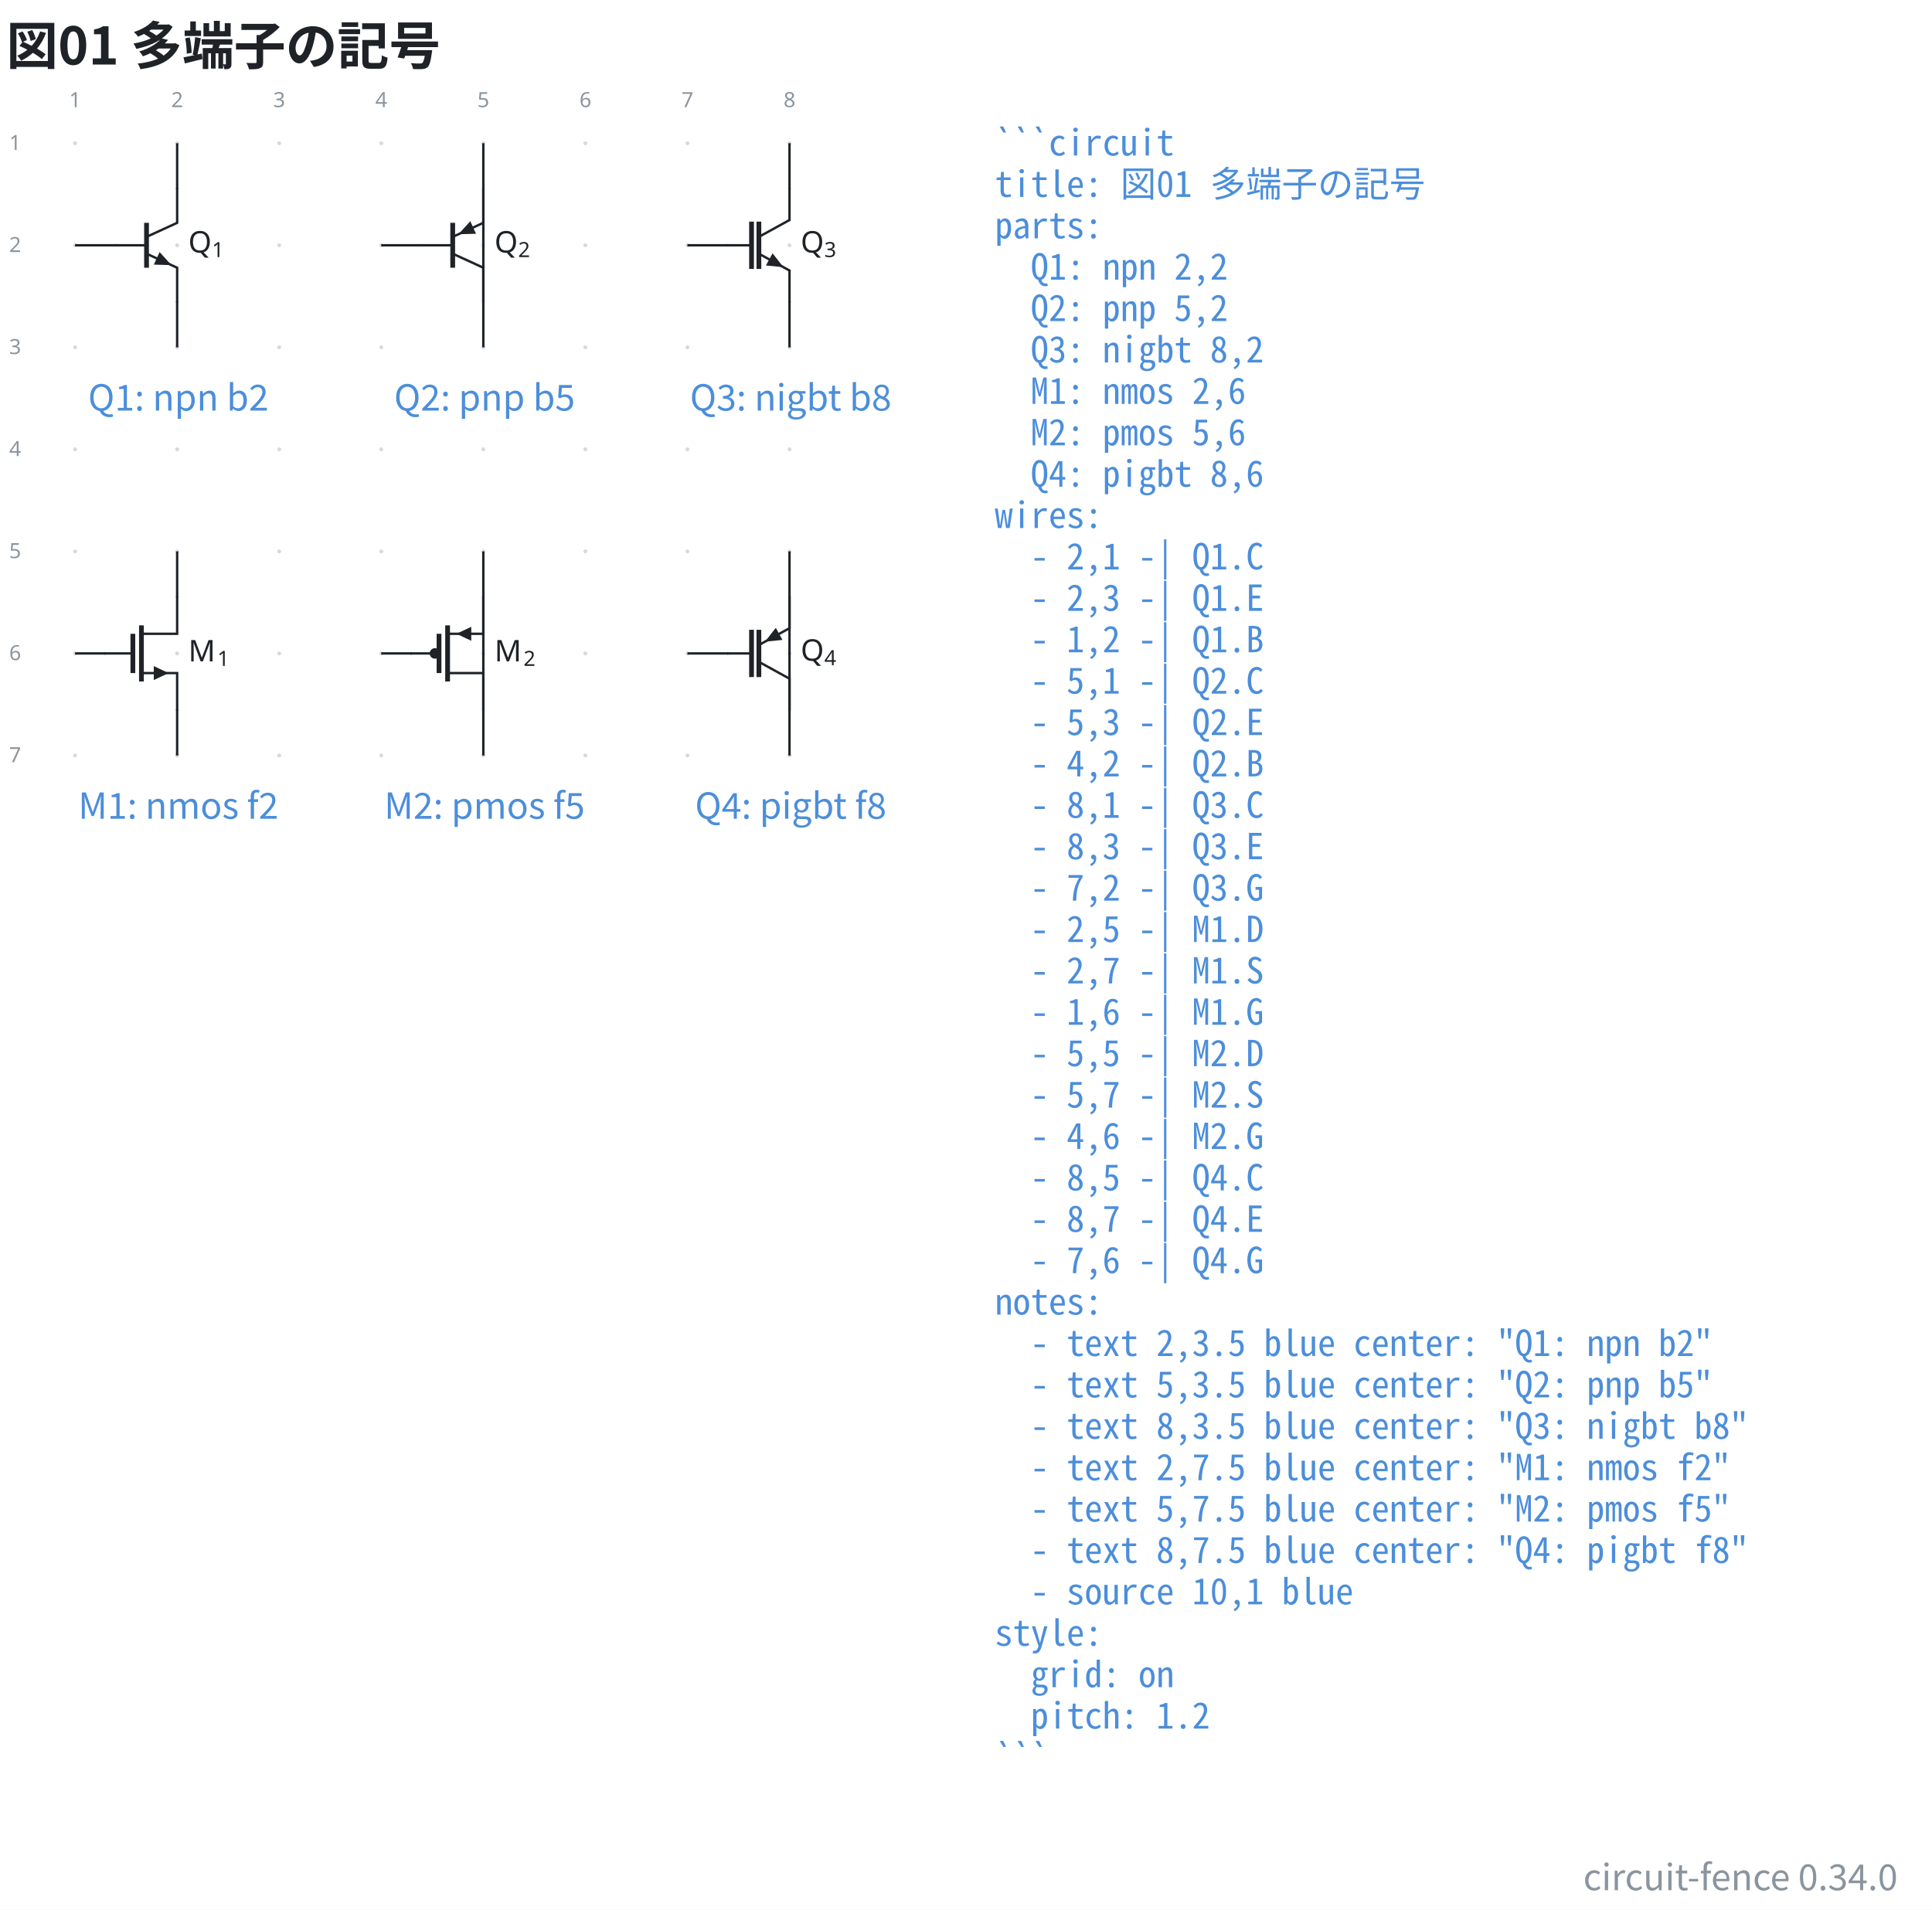
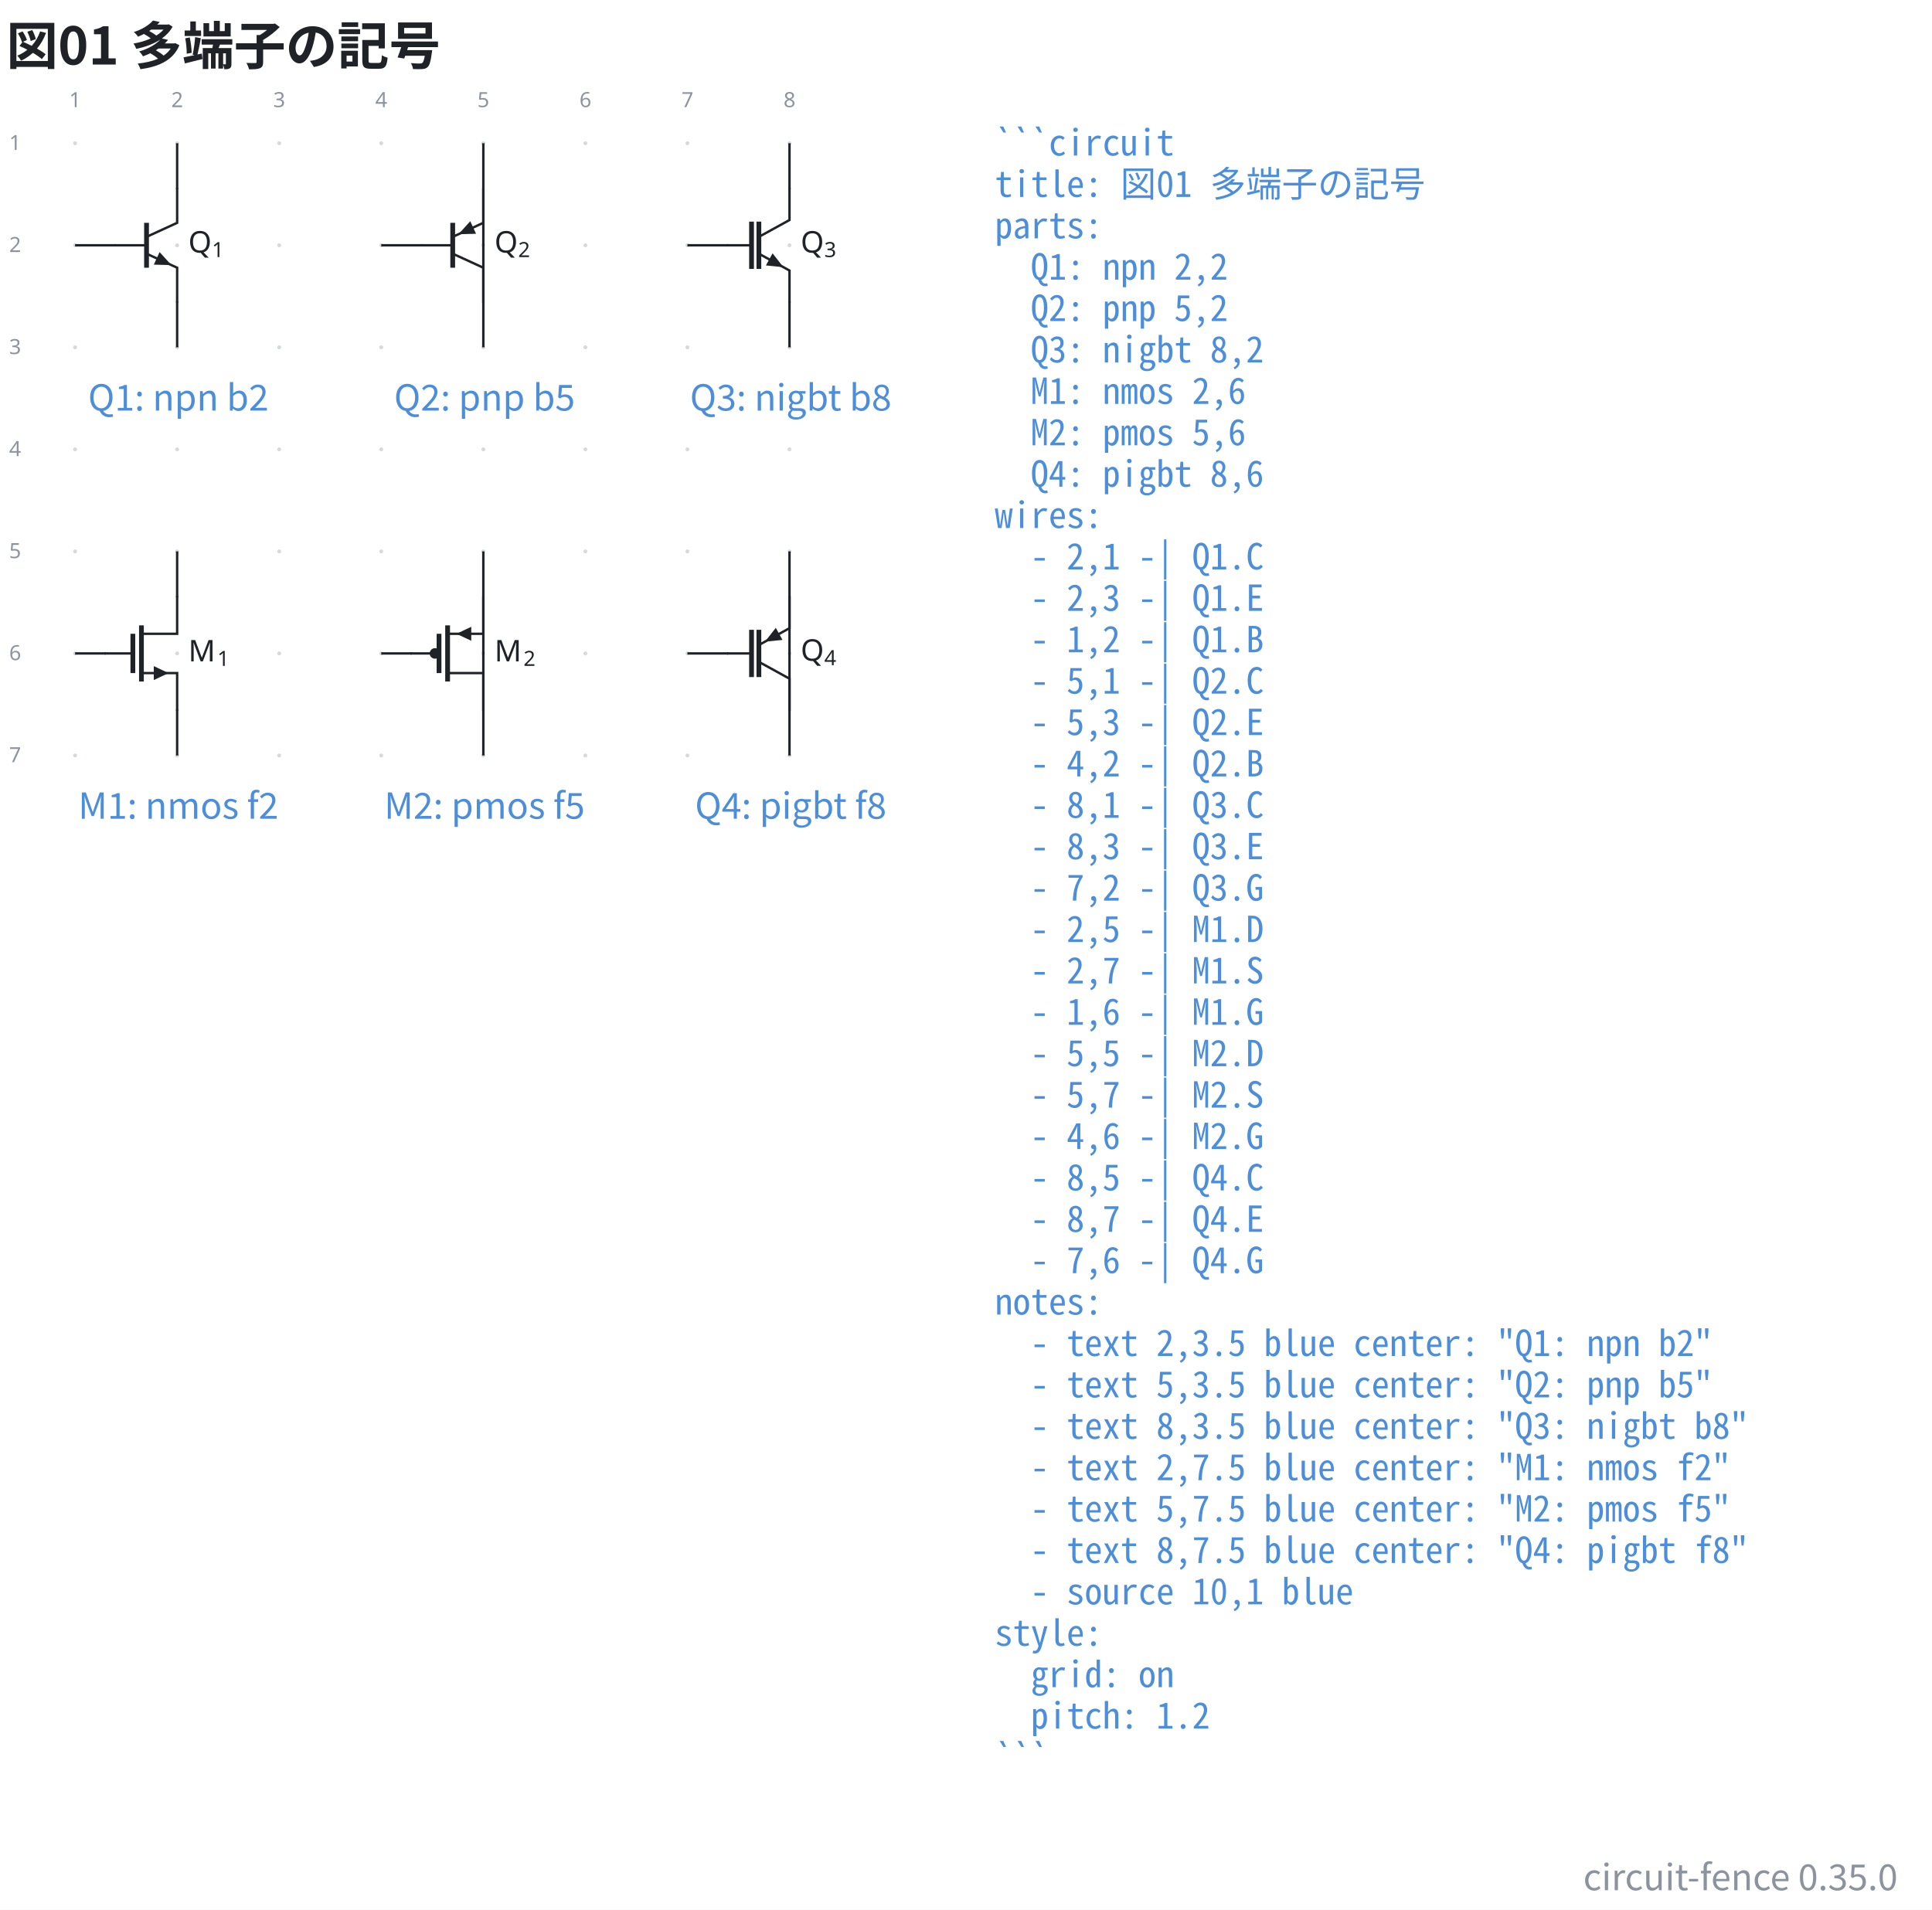
- <svg xmlns="http://www.w3.org/2000/svg" data-figure-paper="#ffffff" data-circuit-fence="0.34.0" fill="#1f2328" width="861.793" height="852.027" viewBox="-72 -72 646.345 639.02">
+ <svg xmlns="http://www.w3.org/2000/svg" data-figure-paper="#ffffff" data-circuit-fence="0.35.0" fill="#1f2328" width="861.793" height="852.027" viewBox="-72 -72 646.345 639.02">
  <rect x="-72" y="-72" width="646.345" height="639.02" fill="#ffffff" />
  <g stroke="#1f2328" stroke-miterlimit="10" stroke-width=".8">
    <path fill="#8b949e" fill-opacity=".35" stroke="none" stroke-opacity=".35" d="M-46.218-24.071a.66.66 0 1 0-1.32 0 .66.66 0 0 0 1.32 0M-46.218 10.072a.66.66 0 1 0-1.32 0 .66.66 0 0 0 1.32 0M-46.218 44.215a.66.66 0 1 0-1.32 0 .66.66 0 0 0 1.32 0M-46.218 78.359a.66.66 0 1 0-1.32 0 .66.66 0 0 0 1.32 0M-46.218 112.502a.66.66 0 1 0-1.32 0 .66.66 0 0 0 1.32 0M-46.218 146.645a.66.66 0 1 0-1.32 0 .66.66 0 0 0 1.32 0M-46.218 180.788a.66.66 0 1 0-1.32 0 .66.66 0 0 0 1.32 0M-12.075-24.071a.66.66 0 1 0-1.32 0 .66.66 0 0 0 1.32 0M-12.075 10.072a.66.66 0 1 0-1.32 0 .66.66 0 0 0 1.32 0M-12.075 44.215a.66.66 0 1 0-1.32 0 .66.66 0 0 0 1.32 0M-12.075 78.359a.66.66 0 1 0-1.32 0 .66.66 0 0 0 1.32 0M-12.075 112.502a.66.66 0 1 0-1.32 0 .66.66 0 0 0 1.32 0M-12.075 146.645a.66.66 0 1 0-1.32 0 .66.66 0 0 0 1.32 0M-12.075 180.788a.66.66 0 1 0-1.32 0 .66.66 0 0 0 1.32 0M22.069-24.071a.66.66 0 1 0-1.32 0 .66.66 0 0 0 1.32 0M22.069 10.072a.66.66 0 1 0-1.32 0 .66.66 0 0 0 1.32 0M22.069 44.215a.66.66 0 1 0-1.32 0 .66.66 0 0 0 1.32 0M22.069 78.359a.66.66 0 1 0-1.32 0 .66.66 0 0 0 1.32 0M22.069 112.502a.66.66 0 1 0-1.32 0 .66.66 0 0 0 1.32 0M22.069 146.645a.66.66 0 1 0-1.32 0 .66.66 0 0 0 1.32 0M22.069 180.788a.66.66 0 1 0-1.32 0 .66.66 0 0 0 1.32 0M56.212-24.071a.66.66 0 1 0-1.32 0 .66.66 0 0 0 1.32 0M56.212 10.072a.66.66 0 1 0-1.32 0 .66.66 0 0 0 1.32 0M56.212 44.215a.66.66 0 1 0-1.32 0 .66.66 0 0 0 1.32 0M56.212 78.359a.66.66 0 1 0-1.32 0 .66.66 0 0 0 1.32 0M56.212 112.502a.66.66 0 1 0-1.32 0 .66.66 0 0 0 1.32 0M56.212 146.645a.66.66 0 1 0-1.32 0 .66.66 0 0 0 1.32 0M56.212 180.788a.66.66 0 1 0-1.32 0 .66.66 0 0 0 1.32 0M90.355-24.071a.66.66 0 1 0-1.32 0 .66.66 0 0 0 1.32 0M90.355 10.072a.66.66 0 1 0-1.32 0 .66.66 0 0 0 1.32 0M90.355 44.215a.66.66 0 1 0-1.32 0 .66.66 0 0 0 1.32 0M90.355 78.359a.66.66 0 1 0-1.32 0 .66.66 0 0 0 1.32 0M90.355 112.502a.66.66 0 1 0-1.32 0 .66.66 0 0 0 1.32 0M90.355 146.645a.66.66 0 1 0-1.32 0 .66.66 0 0 0 1.32 0M90.355 180.788a.66.66 0 1 0-1.32 0 .66.66 0 0 0 1.32 0M124.499-24.071a.66.66 0 1 0-1.32 0 .66.66 0 0 0 1.32 0M124.499 10.072a.66.66 0 1 0-1.32 0 .66.66 0 0 0 1.32 0M124.499 44.215a.66.66 0 1 0-1.32 0 .66.66 0 0 0 1.32 0M124.499 78.359a.66.66 0 1 0-1.32 0 .66.66 0 0 0 1.32 0M124.499 112.502a.66.66 0 1 0-1.32 0 .66.66 0 0 0 1.32 0M124.499 146.645a.66.66 0 1 0-1.32 0 .66.66 0 0 0 1.32 0M124.499 180.788a.66.66 0 1 0-1.32 0 .66.66 0 0 0 1.32 0M158.642-24.071a.66.66 0 1 0-1.32 0 .66.66 0 0 0 1.32 0M158.642 10.072a.66.66 0 1 0-1.32 0 .66.66 0 0 0 1.32 0M158.642 44.215a.66.66 0 1 0-1.32 0 .66.66 0 0 0 1.32 0M158.642 78.359a.66.66 0 1 0-1.32 0 .66.66 0 0 0 1.32 0M158.642 112.502a.66.66 0 1 0-1.32 0 .66.66 0 0 0 1.32 0M158.642 146.645a.66.66 0 1 0-1.32 0 .66.66 0 0 0 1.32 0M158.642 180.788a.66.66 0 1 0-1.32 0 .66.66 0 0 0 1.32 0M192.785-24.071a.66.66 0 1 0-1.32 0 .66.66 0 0 0 1.32 0M192.785 10.072a.66.66 0 1 0-1.32 0 .66.66 0 0 0 1.32 0M192.785 44.215a.66.66 0 1 0-1.32 0 .66.66 0 0 0 1.32 0M192.785 78.359a.66.66 0 1 0-1.32 0 .66.66 0 0 0 1.32 0M192.785 112.502a.66.66 0 1 0-1.32 0 .66.66 0 0 0 1.32 0M192.785 146.645a.66.66 0 1 0-1.32 0 .66.66 0 0 0 1.32 0M192.785 180.788a.66.66 0 1 0-1.32 0 .66.66 0 0 0 1.32 0m-.66 0" />
    <g fill="#8b949e" stroke="#8b949e">
      <text x="-46.878" y="-24.071" fill="#8b949e" stroke="none" font-family="cmr7" font-size="7" transform="translate(-1.993 -12.085)">1</text>
    </g>
    <g fill="#8b949e" stroke="#8b949e">
      <text x="-46.878" y="-24.071" fill="#8b949e" stroke="none" font-family="cmr7" font-size="7" transform="translate(32.15 -12.085)">2</text>
    </g>
    <g fill="#8b949e" stroke="#8b949e">
      <text x="-46.878" y="-24.071" fill="#8b949e" stroke="none" font-family="cmr7" font-size="7" transform="translate(66.293 -12.085)">3</text>
    </g>
    <g fill="#8b949e" stroke="#8b949e">
      <text x="-46.878" y="-24.071" fill="#8b949e" stroke="none" font-family="cmr7" font-size="7" transform="translate(100.437 -12.085)">4</text>
    </g>
    <g fill="#8b949e" stroke="#8b949e">
      <text x="-46.878" y="-24.071" fill="#8b949e" stroke="none" font-family="cmr7" font-size="7" transform="translate(134.58 -12.085)">5</text>
    </g>
    <g fill="#8b949e" stroke="#8b949e">
      <text x="-46.878" y="-24.071" fill="#8b949e" stroke="none" font-family="cmr7" font-size="7" transform="translate(168.723 -12.085)">6</text>
    </g>
    <g fill="#8b949e" stroke="#8b949e">
      <text x="-46.878" y="-24.071" fill="#8b949e" stroke="none" font-family="cmr7" font-size="7" transform="translate(202.867 -12.085)">7</text>
    </g>
    <g fill="#8b949e" stroke="#8b949e">
      <text x="-46.878" y="-24.071" fill="#8b949e" stroke="none" font-family="cmr7" font-size="7" transform="translate(237.01 -12.085)">8</text>
    </g>
    <g fill="#8b949e" stroke="#8b949e">
      <text x="-46.878" y="-24.071" fill="#8b949e" stroke="none" font-family="cmr7" font-size="7" transform="translate(-22.06 2.256)">1</text>
    </g>
    <g fill="#8b949e" stroke="#8b949e">
      <text x="-46.878" y="-24.071" fill="#8b949e" stroke="none" font-family="cmr7" font-size="7" transform="translate(-22.06 36.399)">2</text>
    </g>
    <g fill="#8b949e" stroke="#8b949e">
      <text x="-46.878" y="-24.071" fill="#8b949e" stroke="none" font-family="cmr7" font-size="7" transform="translate(-22.06 70.542)">3</text>
    </g>
    <g fill="#8b949e" stroke="#8b949e">
      <text x="-46.878" y="-24.071" fill="#8b949e" stroke="none" font-family="cmr7" font-size="7" transform="translate(-22.06 104.686)">4</text>
    </g>
    <g fill="#8b949e" stroke="#8b949e">
      <text x="-46.878" y="-24.071" fill="#8b949e" stroke="none" font-family="cmr7" font-size="7" transform="translate(-22.06 138.829)">5</text>
    </g>
    <g fill="#8b949e" stroke="#8b949e">
      <text x="-46.878" y="-24.071" fill="#8b949e" stroke="none" font-family="cmr7" font-size="7" transform="translate(-22.06 172.972)">6</text>
    </g>
    <g fill="#8b949e" stroke="#8b949e">
      <text x="-46.878" y="-24.071" fill="#8b949e" stroke="none" font-family="cmr7" font-size="7" transform="translate(-22.06 207.115)">7</text>
    </g>
    <path fill="none" d="M-12.735-9.107V2.561l-10.243 4.694" />
    <path fill="none" stroke-width="1.6" d="M-22.978 2.56v15.023" />
    <path fill="none" d="m-22.978 12.889 10.243 4.694v11.668" />
    <path stroke="none" d="m-19.578 14.447.965-2.104 3.964 4.363-5.893-.155Z" />
    <path fill="none" d="M-22.978 10.072H-33.62" />
    <g stroke="none">
      <text x="-46.878" y="-24.071" font-family="cmmi10" font-size="10" transform="translate(37.876 36.588)">Q</text>
      <text x="-38.972" y="-22.571" font-family="cmr7" font-size="7" transform="translate(37.876 36.588)">1</text>
    </g>
    <path fill="none" d="M89.695-9.107V2.561L79.452 7.255" />
    <path fill="none" stroke-width="1.6" d="M79.452 2.56v15.023" />
    <path fill="none" d="m79.452 12.889 10.243 4.694v11.668" />
    <path stroke="none" d="m86.295 4.119.965 2.104-5.893.155 3.964-4.363Z" />
    <path fill="none" d="M79.452 10.072H68.81" />
    <g stroke="none">
      <text x="-46.878" y="-24.071" font-family="cmmi10" font-size="10" transform="translate(140.306 36.588)">Q</text>
      <text x="-38.972" y="-22.571" font-family="cmr7" font-size="7" transform="translate(140.306 36.588)">2</text>
    </g>
    <path fill="none" d="M192.125-9.107V1.622l-10.243 5.633" />
    <path fill="none" stroke-width="1.6" d="M179.424 2.16v15.823m2.458-15.822v15.822" />
    <path fill="none" d="m181.882 12.889 10.243 5.633v10.729" />
    <path stroke="none" d="m185.344 14.793 1.116-2.028 3.635 4.64-5.866-.584Z" />
    <path fill="none" d="M179.424 10.072h-8.185" />
    <g stroke="none">
      <text x="-46.878" y="-24.071" font-family="cmmi10" font-size="10" transform="translate(242.736 36.588)">Q</text>
      <text x="-38.972" y="-22.571" font-family="cmr7" font-size="7" transform="translate(242.736 36.588)">3</text>
    </g>
    <path fill="none" d="M-12.735 127.466v12.606h-11.95m0 13.146h11.95v12.606" />
    <path fill="none" stroke-width="1.6" d="M-24.685 137.256v18.779m-2.868-15.963v13.146" />
    <path d="M-20.155 153.218v1.707l3.627-1.707-3.627-1.707v1.707" />
    <path fill="none" d="M-27.553 146.645h-9.482" />
    <g stroke="none">
      <text x="-46.878" y="-24.071" font-family="cmmi10" font-size="10" transform="translate(37.876 173.383)">M</text>
      <text x="-37.176" y="-22.571" font-family="cmr7" font-size="7" transform="translate(37.876 173.383)">1</text>
    </g>
    <path fill="none" d="M89.695 127.466v12.606h-11.95" />
    <path d="M85.262 140.072v-1.707l-3.628 1.707 3.628 1.708v-1.708" />
    <path fill="none" stroke-width="1.6" d="M77.745 137.256v18.779m-2.868-15.963v13.146" />
    <path fill="none" d="M77.745 153.218h11.95v12.606M74.877 146.645h-9.482" />
    <path d="M74.877 146.645a1.365 1.365 0 1 0-2.73 0 1.365 1.365 0 0 0 2.73 0Zm-1.365 0" />
    <g stroke="none">
      <text x="-46.878" y="-24.071" font-family="cmmi10" font-size="10" transform="translate(140.306 173.383)">M</text>
      <text x="-37.176" y="-22.571" font-family="cmr7" font-size="7" transform="translate(140.306 173.383)">2</text>
    </g>
    <path fill="none" d="M192.125 127.466v10.729l-10.243 5.633" />
    <path fill="none" stroke-width="1.6" d="M179.424 138.734v15.823m2.458-15.823v15.823" />
    <path fill="none" d="m181.882 149.462 10.243 5.634v10.728" />
    <path stroke="none" d="m188.663 140.099 1.115 2.028-5.866.585 3.635-4.64Z" />
    <path fill="none" d="M179.424 146.645h-8.185" />
    <g stroke="none">
      <text x="-46.878" y="-24.071" font-family="cmmi10" font-size="10" transform="translate(242.736 173.16)">Q</text>
      <text x="-38.972" y="-22.571" font-family="cmr7" font-size="7" transform="translate(242.736 173.16)">4</text>
    </g>
    <path fill="none" d="M-12.735-24.071v15.364M-12.735 44.215V28.851M-46.878 10.072h13.657M89.695-24.071V28.85M89.695 44.215V-8.707M55.552 10.072H69.21M192.125-24.071v15.364M192.125 44.215V28.851M157.982 10.072h13.657M-12.735 112.502v15.364M-12.735 180.788v-15.364M-46.878 146.645h10.243M89.695 112.502v52.922M89.695 180.788v-52.922M55.552 146.645h10.243M192.125 112.502v52.922M192.125 180.788v-52.922M157.982 146.645h13.657" />
    <g>
      <text x="-46.878" y="-24.071" fill="#4c8eda" stroke="none" font-family="'Noto Sans CJK JP','Noto Sans JP','Hiragino Sans','Yu Gothic',sans-serif" font-size="12" transform="translate(34.543 89.458)" text-anchor="middle">Q1: npn b2</text>
    </g>
    <g>
      <text x="-46.878" y="-24.071" fill="#4c8eda" stroke="none" font-family="'Noto Sans CJK JP','Noto Sans JP','Hiragino Sans','Yu Gothic',sans-serif" font-size="12" transform="translate(136.973 89.458)" text-anchor="middle">Q2: pnp b5</text>
    </g>
    <g>
      <text x="-46.878" y="-24.071" fill="#4c8eda" stroke="none" font-family="'Noto Sans CJK JP','Noto Sans JP','Hiragino Sans','Yu Gothic',sans-serif" font-size="12" transform="translate(239.403 89.458)" text-anchor="middle">Q3: nigbt b8</text>
    </g>
    <g>
      <text x="-46.878" y="-24.071" fill="#4c8eda" stroke="none" font-family="'Noto Sans CJK JP','Noto Sans JP','Hiragino Sans','Yu Gothic',sans-serif" font-size="12" transform="translate(34.543 226.031)" text-anchor="middle">M1: nmos f2</text>
    </g>
    <g>
      <text x="-46.878" y="-24.071" fill="#4c8eda" stroke="none" font-family="'Noto Sans CJK JP','Noto Sans JP','Hiragino Sans','Yu Gothic',sans-serif" font-size="12" transform="translate(136.973 226.031)" text-anchor="middle">M2: pmos f5</text>
    </g>
    <g>
      <text x="-46.878" y="-24.071" fill="#4c8eda" stroke="none" font-family="'Noto Sans CJK JP','Noto Sans JP','Hiragino Sans','Yu Gothic',sans-serif" font-size="12" transform="translate(239.403 226.031)" text-anchor="middle">Q4: pigbt f8</text>
    </g>
    <g>
      <text x="-46.878" y="-24.071" fill="#4c8eda" stroke="none" font-family="'Noto Sans Mono CJK JP',ui-monospace,'SFMono-Regular',Consolas,'Liberation Mono',monospace" font-size="12" transform="translate(307.69 4.1)" xml:space="preserve">```circuit</text>
    </g>
    <g>
      <text x="-46.878" y="-24.071" fill="#4c8eda" stroke="none" font-family="'Noto Sans Mono CJK JP',ui-monospace,'SFMono-Regular',Consolas,'Liberation Mono',monospace" font-size="12" transform="translate(307.69 17.956)" xml:space="preserve">title: 図01 多端子の記号</text>
    </g>
    <g>
      <text x="-46.878" y="-24.071" fill="#4c8eda" stroke="none" font-family="'Noto Sans Mono CJK JP',ui-monospace,'SFMono-Regular',Consolas,'Liberation Mono',monospace" font-size="12" transform="translate(307.69 31.813)" xml:space="preserve">parts:</text>
    </g>
    <g>
      <text x="-46.878" y="-24.071" fill="#4c8eda" stroke="none" font-family="'Noto Sans Mono CJK JP',ui-monospace,'SFMono-Regular',Consolas,'Liberation Mono',monospace" font-size="12" transform="translate(307.69 45.641)" xml:space="preserve">  Q1: npn 2,2</text>
    </g>
    <g>
      <text x="-46.878" y="-24.071" fill="#4c8eda" stroke="none" font-family="'Noto Sans Mono CJK JP',ui-monospace,'SFMono-Regular',Consolas,'Liberation Mono',monospace" font-size="12" transform="translate(307.69 59.498)" xml:space="preserve">  Q2: pnp 5,2</text>
    </g>
    <g>
      <text x="-46.878" y="-24.071" fill="#4c8eda" stroke="none" font-family="'Noto Sans Mono CJK JP',ui-monospace,'SFMono-Regular',Consolas,'Liberation Mono',monospace" font-size="12" transform="translate(307.69 73.354)" xml:space="preserve">  Q3: nigbt 8,2</text>
    </g>
    <g>
      <text x="-46.878" y="-24.071" fill="#4c8eda" stroke="none" font-family="'Noto Sans Mono CJK JP',ui-monospace,'SFMono-Regular',Consolas,'Liberation Mono',monospace" font-size="12" transform="translate(307.69 87.21)" xml:space="preserve">  M1: nmos 2,6</text>
    </g>
    <g>
      <text x="-46.878" y="-24.071" fill="#4c8eda" stroke="none" font-family="'Noto Sans Mono CJK JP',ui-monospace,'SFMono-Regular',Consolas,'Liberation Mono',monospace" font-size="12" transform="translate(307.69 101.067)" xml:space="preserve">  M2: pmos 5,6</text>
    </g>
    <g>
      <text x="-46.878" y="-24.071" fill="#4c8eda" stroke="none" font-family="'Noto Sans Mono CJK JP',ui-monospace,'SFMono-Regular',Consolas,'Liberation Mono',monospace" font-size="12" transform="translate(307.69 114.924)" xml:space="preserve">  Q4: pigbt 8,6</text>
    </g>
    <g>
      <text x="-46.878" y="-24.071" fill="#4c8eda" stroke="none" font-family="'Noto Sans Mono CJK JP',ui-monospace,'SFMono-Regular',Consolas,'Liberation Mono',monospace" font-size="12" transform="translate(307.69 128.751)" xml:space="preserve">wires:</text>
    </g>
    <g>
      <text x="-46.878" y="-24.071" fill="#4c8eda" stroke="none" font-family="'Noto Sans Mono CJK JP',ui-monospace,'SFMono-Regular',Consolas,'Liberation Mono',monospace" font-size="12" transform="translate(307.69 142.608)" xml:space="preserve">  - 2,1 -| Q1.C</text>
    </g>
    <g>
      <text x="-46.878" y="-24.071" fill="#4c8eda" stroke="none" font-family="'Noto Sans Mono CJK JP',ui-monospace,'SFMono-Regular',Consolas,'Liberation Mono',monospace" font-size="12" transform="translate(307.69 156.464)" xml:space="preserve">  - 2,3 -| Q1.E</text>
    </g>
    <g>
      <text x="-46.878" y="-24.071" fill="#4c8eda" stroke="none" font-family="'Noto Sans Mono CJK JP',ui-monospace,'SFMono-Regular',Consolas,'Liberation Mono',monospace" font-size="12" transform="translate(307.69 170.32)" xml:space="preserve">  - 1,2 -| Q1.B</text>
    </g>
    <g>
      <text x="-46.878" y="-24.071" fill="#4c8eda" stroke="none" font-family="'Noto Sans Mono CJK JP',ui-monospace,'SFMono-Regular',Consolas,'Liberation Mono',monospace" font-size="12" transform="translate(307.69 184.177)" xml:space="preserve">  - 5,1 -| Q2.C</text>
    </g>
    <g>
      <text x="-46.878" y="-24.071" fill="#4c8eda" stroke="none" font-family="'Noto Sans Mono CJK JP',ui-monospace,'SFMono-Regular',Consolas,'Liberation Mono',monospace" font-size="12" transform="translate(307.69 198.034)" xml:space="preserve">  - 5,3 -| Q2.E</text>
    </g>
    <g>
      <text x="-46.878" y="-24.071" fill="#4c8eda" stroke="none" font-family="'Noto Sans Mono CJK JP',ui-monospace,'SFMono-Regular',Consolas,'Liberation Mono',monospace" font-size="12" transform="translate(307.69 211.862)" xml:space="preserve">  - 4,2 -| Q2.B</text>
    </g>
    <g>
      <text x="-46.878" y="-24.071" fill="#4c8eda" stroke="none" font-family="'Noto Sans Mono CJK JP',ui-monospace,'SFMono-Regular',Consolas,'Liberation Mono',monospace" font-size="12" transform="translate(307.69 225.718)" xml:space="preserve">  - 8,1 -| Q3.C</text>
    </g>
    <g>
      <text x="-46.878" y="-24.071" fill="#4c8eda" stroke="none" font-family="'Noto Sans Mono CJK JP',ui-monospace,'SFMono-Regular',Consolas,'Liberation Mono',monospace" font-size="12" transform="translate(307.69 239.575)" xml:space="preserve">  - 8,3 -| Q3.E</text>
    </g>
    <g>
      <text x="-46.878" y="-24.071" fill="#4c8eda" stroke="none" font-family="'Noto Sans Mono CJK JP',ui-monospace,'SFMono-Regular',Consolas,'Liberation Mono',monospace" font-size="12" transform="translate(307.69 253.431)" xml:space="preserve">  - 7,2 -| Q3.G</text>
    </g>
    <g>
      <text x="-46.878" y="-24.071" fill="#4c8eda" stroke="none" font-family="'Noto Sans Mono CJK JP',ui-monospace,'SFMono-Regular',Consolas,'Liberation Mono',monospace" font-size="12" transform="translate(307.69 267.288)" xml:space="preserve">  - 2,5 -| M1.D</text>
    </g>
    <g>
      <text x="-46.878" y="-24.071" fill="#4c8eda" stroke="none" font-family="'Noto Sans Mono CJK JP',ui-monospace,'SFMono-Regular',Consolas,'Liberation Mono',monospace" font-size="12" transform="translate(307.69 281.144)" xml:space="preserve">  - 2,7 -| M1.S</text>
    </g>
    <g>
      <text x="-46.878" y="-24.071" fill="#4c8eda" stroke="none" font-family="'Noto Sans Mono CJK JP',ui-monospace,'SFMono-Regular',Consolas,'Liberation Mono',monospace" font-size="12" transform="translate(307.69 294.973)" xml:space="preserve">  - 1,6 -| M1.G</text>
    </g>
    <g>
      <text x="-46.878" y="-24.071" fill="#4c8eda" stroke="none" font-family="'Noto Sans Mono CJK JP',ui-monospace,'SFMono-Regular',Consolas,'Liberation Mono',monospace" font-size="12" transform="translate(307.69 308.83)" xml:space="preserve">  - 5,5 -| M2.D</text>
    </g>
    <g>
      <text x="-46.878" y="-24.071" fill="#4c8eda" stroke="none" font-family="'Noto Sans Mono CJK JP',ui-monospace,'SFMono-Regular',Consolas,'Liberation Mono',monospace" font-size="12" transform="translate(307.69 322.686)" xml:space="preserve">  - 5,7 -| M2.S</text>
    </g>
    <g>
      <text x="-46.878" y="-24.071" fill="#4c8eda" stroke="none" font-family="'Noto Sans Mono CJK JP',ui-monospace,'SFMono-Regular',Consolas,'Liberation Mono',monospace" font-size="12" transform="translate(307.69 336.542)" xml:space="preserve">  - 4,6 -| M2.G</text>
    </g>
    <g>
      <text x="-46.878" y="-24.071" fill="#4c8eda" stroke="none" font-family="'Noto Sans Mono CJK JP',ui-monospace,'SFMono-Regular',Consolas,'Liberation Mono',monospace" font-size="12" transform="translate(307.69 350.398)" xml:space="preserve">  - 8,5 -| Q4.C</text>
    </g>
    <g>
      <text x="-46.878" y="-24.071" fill="#4c8eda" stroke="none" font-family="'Noto Sans Mono CJK JP',ui-monospace,'SFMono-Regular',Consolas,'Liberation Mono',monospace" font-size="12" transform="translate(307.69 364.255)" xml:space="preserve">  - 8,7 -| Q4.E</text>
    </g>
    <g>
      <text x="-46.878" y="-24.071" fill="#4c8eda" stroke="none" font-family="'Noto Sans Mono CJK JP',ui-monospace,'SFMono-Regular',Consolas,'Liberation Mono',monospace" font-size="12" transform="translate(307.69 378.083)" xml:space="preserve">  - 7,6 -| Q4.G</text>
    </g>
    <g>
      <text x="-46.878" y="-24.071" fill="#4c8eda" stroke="none" font-family="'Noto Sans Mono CJK JP',ui-monospace,'SFMono-Regular',Consolas,'Liberation Mono',monospace" font-size="12" transform="translate(307.69 391.94)" xml:space="preserve">notes:</text>
    </g>
    <g>
      <text x="-46.878" y="-24.071" fill="#4c8eda" stroke="none" font-family="'Noto Sans Mono CJK JP',ui-monospace,'SFMono-Regular',Consolas,'Liberation Mono',monospace" font-size="12" transform="translate(307.69 405.796)" xml:space="preserve">  - text 2,3.5 blue center: "Q1: npn b2"</text>
    </g>
    <g>
      <text x="-46.878" y="-24.071" fill="#4c8eda" stroke="none" font-family="'Noto Sans Mono CJK JP',ui-monospace,'SFMono-Regular',Consolas,'Liberation Mono',monospace" font-size="12" transform="translate(307.69 419.652)" xml:space="preserve">  - text 5,3.5 blue center: "Q2: pnp b5"</text>
    </g>
    <g>
      <text x="-46.878" y="-24.071" fill="#4c8eda" stroke="none" font-family="'Noto Sans Mono CJK JP',ui-monospace,'SFMono-Regular',Consolas,'Liberation Mono',monospace" font-size="12" transform="translate(307.69 433.509)" xml:space="preserve">  - text 8,3.5 blue center: "Q3: nigbt b8"</text>
    </g>
    <g>
      <text x="-46.878" y="-24.071" fill="#4c8eda" stroke="none" font-family="'Noto Sans Mono CJK JP',ui-monospace,'SFMono-Regular',Consolas,'Liberation Mono',monospace" font-size="12" transform="translate(307.69 447.365)" xml:space="preserve">  - text 2,7.5 blue center: "M1: nmos f2"</text>
    </g>
    <g>
      <text x="-46.878" y="-24.071" fill="#4c8eda" stroke="none" font-family="'Noto Sans Mono CJK JP',ui-monospace,'SFMono-Regular',Consolas,'Liberation Mono',monospace" font-size="12" transform="translate(307.69 461.193)" xml:space="preserve">  - text 5,7.5 blue center: "M2: pmos f5"</text>
    </g>
    <g>
      <text x="-46.878" y="-24.071" fill="#4c8eda" stroke="none" font-family="'Noto Sans Mono CJK JP',ui-monospace,'SFMono-Regular',Consolas,'Liberation Mono',monospace" font-size="12" transform="translate(307.69 475.05)" xml:space="preserve">  - text 8,7.5 blue center: "Q4: pigbt f8"</text>
    </g>
    <g>
      <text x="-46.878" y="-24.071" fill="#4c8eda" stroke="none" font-family="'Noto Sans Mono CJK JP',ui-monospace,'SFMono-Regular',Consolas,'Liberation Mono',monospace" font-size="12" transform="translate(307.69 488.906)" xml:space="preserve">  - source 10,1 blue</text>
    </g>
    <g>
      <text x="-46.878" y="-24.071" fill="#4c8eda" stroke="none" font-family="'Noto Sans Mono CJK JP',ui-monospace,'SFMono-Regular',Consolas,'Liberation Mono',monospace" font-size="12" transform="translate(307.69 502.763)" xml:space="preserve">style:</text>
    </g>
    <g>
      <text x="-46.878" y="-24.071" fill="#4c8eda" stroke="none" font-family="'Noto Sans Mono CJK JP',ui-monospace,'SFMono-Regular',Consolas,'Liberation Mono',monospace" font-size="12" transform="translate(307.69 516.62)" xml:space="preserve">  grid: on</text>
    </g>
    <g>
      <text x="-46.878" y="-24.071" fill="#4c8eda" stroke="none" font-family="'Noto Sans Mono CJK JP',ui-monospace,'SFMono-Regular',Consolas,'Liberation Mono',monospace" font-size="12" transform="translate(307.69 530.476)" xml:space="preserve">  pitch: 1.2</text>
    </g>
    <g>
      <text x="-46.878" y="-24.071" fill="#4c8eda" stroke="none" font-family="'Noto Sans Mono CJK JP',ui-monospace,'SFMono-Regular',Consolas,'Liberation Mono',monospace" font-size="12" transform="translate(307.69 544.304)" xml:space="preserve">```</text>
    </g>
    <g>
      <text x="-46.878" y="-24.071" fill="#1f2328" stroke="none" font-family="'Noto Sans CJK JP','Noto Sans JP','Hiragino Sans','Yu Gothic',sans-serif" font-size="17.28" transform="translate(-22.992 -26.329)" font-weight="bold">図01 多端子の記号</text>
    </g>
    <g>
-       <text x="-46.878" y="-24.071" fill="#8b949e" stroke="none" font-family="'Noto Sans CJK JP','Noto Sans JP','Hiragino Sans','Yu Gothic',sans-serif" font-size="12" transform="translate(609.745 584.549)" text-anchor="end">circuit-fence 0.34.0</text>
+       <text x="-46.878" y="-24.071" fill="#8b949e" stroke="none" font-family="'Noto Sans CJK JP','Noto Sans JP','Hiragino Sans','Yu Gothic',sans-serif" font-size="12" transform="translate(609.745 584.549)" text-anchor="end">circuit-fence 0.35.0</text>
    </g>
  </g>
</svg>
